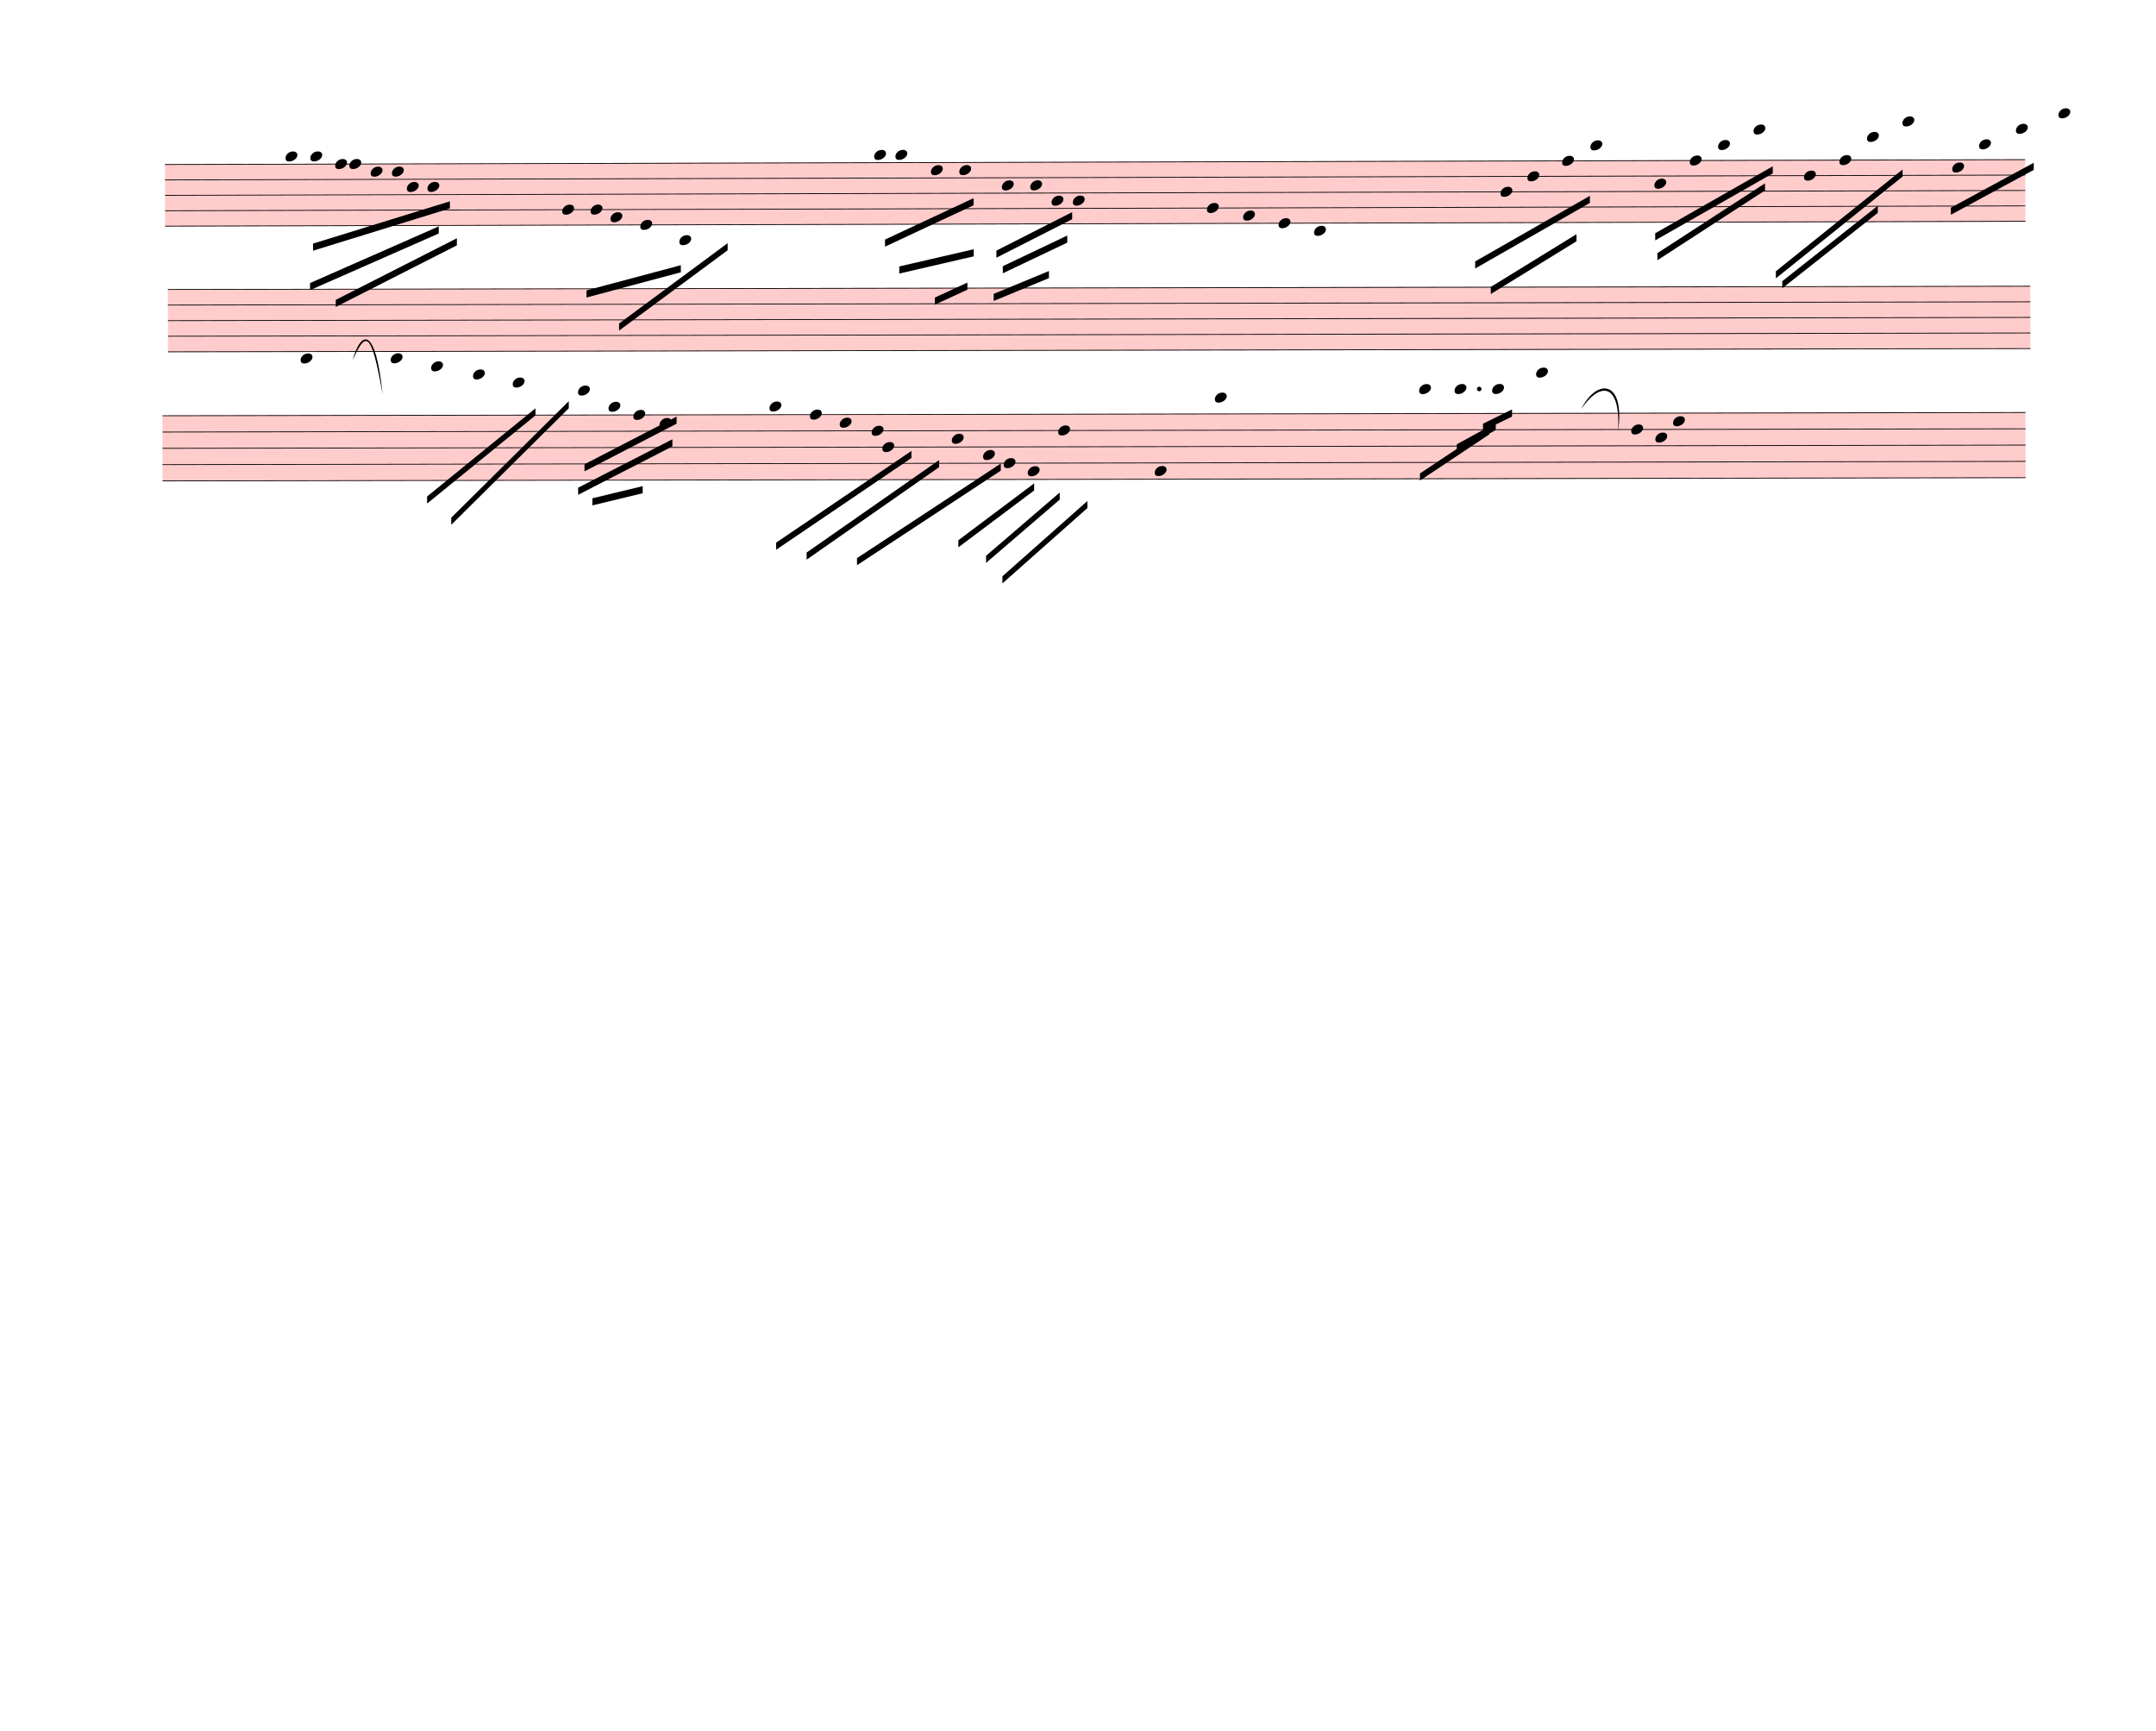
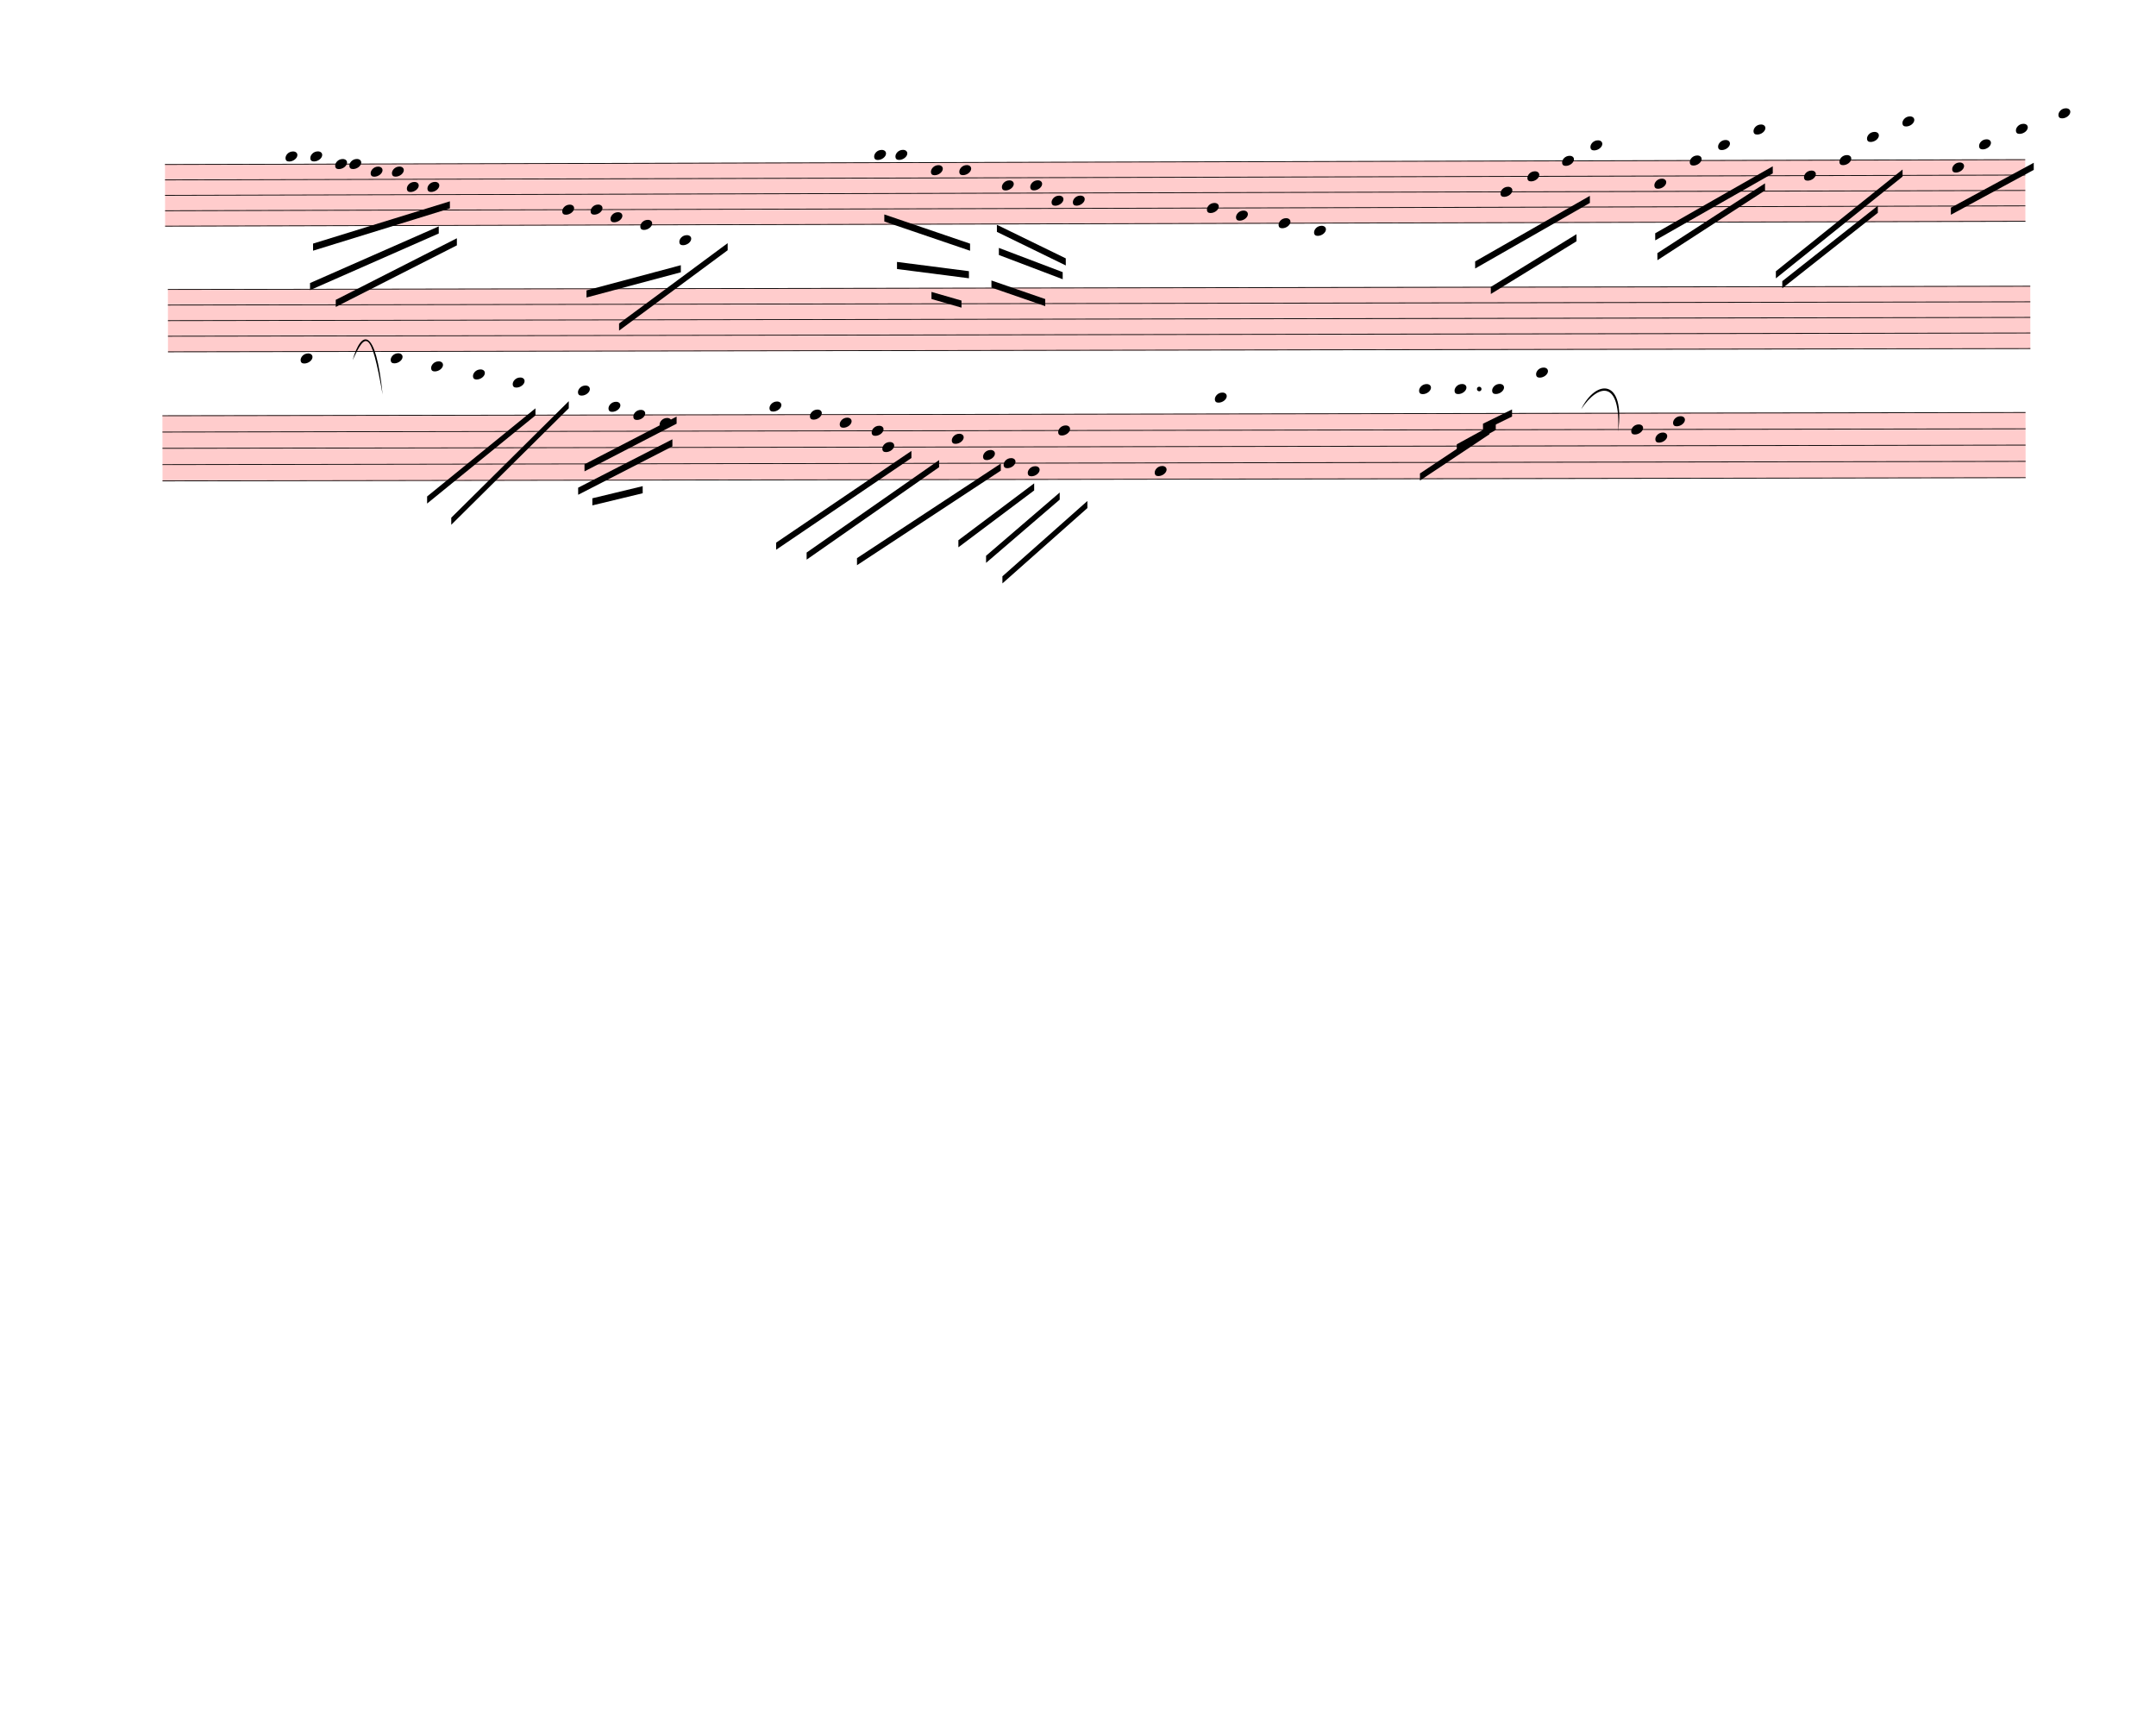
<svg xmlns="http://www.w3.org/2000/svg" width="760px" height="610px" viewBox="0 0 27360 21960" version="1.1" overflow="visible">
  <defs>
    <style type="text/css">
    /* .staff * {
      fill: #000;
      stroke: #000;
    }

    .deletionBack {
      fill: #00000033;
    } */
  </style>
    <symbol id="sym_notehead_quarter" viewBox="0 0 1000 1000" overflow="inherit">
      <path transform="scale(1,-1)" d="M0 -39c0 68 73 172 200 172c66 0 114 -37 114 -95c0 -84 -106 -171 -218 -171c-64 0 -96 30 -96 94z" />
    </symbol>
  </defs>
  <g class="rastrums">
    <g class="rastrum" data-id="r05cadb12-53db-4c9b-9d78-fa0c1ca2ec7c" style="transform: rotate(-0.15deg); transform-origin: 2088px 2088px;">
      <g class="rastrum bounding-box" data-id="bbox-r05cadb12-53db-4c9b-9d78-fa0c1ca2ec7c">
        <rect x="2088" y="2088" width="23607" height="792" fill="#ff000033" />
      </g>
      <path d="M2088 2093 L25695 2093" stroke-width="10" stroke="black" />
      <path d="M2088 2288.5 L25695 2288.5" stroke-width="10" stroke="black" />
      <path d="M2088 2484 L25695 2484" stroke-width="10" stroke="black" />
      <path d="M2088 2679.5 L25695 2679.5" stroke-width="10" stroke="black" />
      <path d="M2088 2875 L25695 2875" stroke-width="10" stroke="black" />
    </g>
    <g class="rastrum" data-id="re4b9e5e1-64b7-4508-baea-549560bf4b15" style="transform: rotate(-0.1deg); transform-origin: 2124px 3672px;">
      <g class="rastrum bounding-box" data-id="bbox-re4b9e5e1-64b7-4508-baea-549560bf4b15">
        <rect x="2124" y="3672" width="23634" height="801" fill="#ff000033" />
      </g>
      <path d="M2124 3677 L25758 3677" stroke-width="10" stroke="black" />
      <path d="M2124 3874.75 L25758 3874.75" stroke-width="10" stroke="black" />
      <path d="M2124 4072.5 L25758 4072.5" stroke-width="10" stroke="black" />
      <path d="M2124 4270.25 L25758 4270.25" stroke-width="10" stroke="black" />
      <path d="M2124 4468 L25758 4468" stroke-width="10" stroke="black" />
    </g>
    <g class="rastrum" data-id="r9b032b6c-b09b-43ec-956d-783528e58bfe" style="transform: rotate(-0.1deg); transform-origin: 2052px 5274px;">
      <g class="rastrum bounding-box" data-id="bbox-r9b032b6c-b09b-43ec-956d-783528e58bfe">
        <rect x="2052" y="5274" width="23643" height="837" fill="#ff000033" />
      </g>
      <path d="M2052 5279 L25695 5279" stroke-width="10" stroke="black" />
      <path d="M2052 5485.75 L25695 5485.75" stroke-width="10" stroke="black" />
      <path d="M2052 5692.5 L25695 5692.5" stroke-width="10" stroke="black" />
      <path d="M2052 5899.25 L25695 5899.25" stroke-width="10" stroke="black" />
      <path d="M2052 6106 L25695 6106" stroke-width="10" stroke="black" />
    </g>
  </g>
  <g class="draft" data-label="1" data-id="d43b347c3-bcf7-454b-87d5-b2c61431a595">
    <g class="system" data-id="s610a998e-7f47-4d97-8d50-c2965e6138a9">
      <g class="staff" data-n="1" data-rastrum="r05cadb12-53db-4c9b-9d78-fa0c1ca2ec7c" style="transform: rotate(-0.15deg); transform-origin: 2088px 2088px;">
        <g class="note" data-id="d4bcb0c7f-4bcc-465b-bbdf-4cadc609b819" data-stem.dir="down">
          <g class="notehead">
            <use href="#sym_notehead_quarter" height="480px" width="480px" x="3618" y="1995.25" />
          </g>
          <g class="ledgerLines above" />
          <g class="stem">
            <path d="M3618 1995.25 L3618 2386.25" stroke-width="14" />
          </g>
        </g>
        <g class="note" data-id="dd4d6e007-f0f0-4bbb-8aba-4384a8cc5fb3" data-stem.dir="down">
          <g class="notehead">
            <use href="#sym_notehead_quarter" height="480px" width="480px" x="3933" y="1995.25" />
          </g>
          <g class="ledgerLines above" />
          <g class="stem">
            <path d="M3933 1995.25 L3933 2386.25" stroke-width="14" />
          </g>
        </g>
        <g class="note" data-id="de21120d3-4a38-488c-85c5-2770d714ad3c" data-stem.dir="down">
          <g class="notehead">
            <use href="#sym_notehead_quarter" height="480px" width="480px" x="4248" y="2093" />
          </g>
          <g class="stem">
            <path d="M4248 2093 L4248 2288.5" stroke-width="14" />
          </g>
        </g>
        <g class="note" data-id="dc16f1b9f-3755-4f7d-84f1-b9b2ee1113c5" data-stem.dir="down">
          <g class="notehead">
            <use href="#sym_notehead_quarter" height="480px" width="480px" x="4428" y="2093" />
          </g>
          <g class="stem">
            <path d="M4428 2093 L4428 2484" stroke-width="14" />
          </g>
        </g>
        <g class="note" data-id="d769f7d20-83f6-4b7a-bc66-850f599ad017" data-stem.dir="down">
          <g class="notehead">
            <use href="#sym_notehead_quarter" height="480px" width="480px" x="4698" y="2190.75" />
          </g>
          <g class="stem">
            <path d="M4698 2190.75 L4698 2484" stroke-width="14" />
          </g>
        </g>
        <g class="note" data-id="df750d819-40d0-4fd8-8d6a-920305d8ffa3" data-stem.dir="down">
          <g class="notehead">
            <use href="#sym_notehead_quarter" height="480px" width="480px" x="4968" y="2190.75" />
          </g>
          <g class="stem">
            <path d="M4968 2190.75 L4968 2484" stroke-width="14" />
          </g>
        </g>
        <g class="note" data-id="d2198c42a-6b65-4e54-8ceb-0aea01e02e9a" data-stem.dir="down">
          <g class="notehead">
            <use href="#sym_notehead_quarter" height="480px" width="480px" x="5157" y="2386.25" />
          </g>
          <g class="stem">
            <path d="M5157 2386.25 L5157 2581.75" stroke-width="14" />
          </g>
        </g>
        <g class="note" data-id="d5668f568-d04b-4b9a-875f-75e0839cbccb" data-stem.dir="down">
          <g class="notehead">
            <use href="#sym_notehead_quarter" height="480px" width="480px" x="5418" y="2386.25" />
          </g>
          <g class="stem">
            <path d="M5418 2386.25 L5418 2972.75" stroke-width="14" />
          </g>
        </g>
        <g class="note" data-id="d2e9c64c6-2588-4dd9-a1ee-4eff5dc48f70" data-stem.dir="down">
          <g class="notehead">
            <use href="#sym_notehead_quarter" height="480px" width="480px" x="7128" y="2679.5" />
          </g>
          <g class="stem">
            <path d="M7128 2679.5 L7128 3070.5" stroke-width="14" />
          </g>
        </g>
        <g class="note" data-id="d14249607-ad92-46ed-b28e-9a4095d00da4" data-stem.dir="down">
          <g class="notehead">
            <use href="#sym_notehead_quarter" height="480px" width="480px" x="7488" y="2679.5" />
          </g>
          <g class="stem">
            <path d="M7488 2679.5 L7488 2972.75" stroke-width="14" />
          </g>
        </g>
        <g class="note" data-id="ddf103383-beec-4130-916d-baf26e749ff2" data-stem.dir="down">
          <g class="notehead">
            <use href="#sym_notehead_quarter" height="480px" width="480px" x="7740" y="2777.25" />
          </g>
          <g class="stem">
            <path d="M7740 2777.25 L7740 2972.75" stroke-width="14" />
          </g>
        </g>
        <g class="note" data-id="d3fe6a7ed-6a8d-4ccd-a289-82fd2fbcd477" data-stem.dir="down">
          <g class="notehead">
            <use href="#sym_notehead_quarter" height="480px" width="480px" x="8118" y="2875" />
          </g>
          <g class="stem">
            <path d="M8118 2875 L8118 3168.25" stroke-width="14" />
          </g>
        </g>
        <g class="note" data-id="d663fe4c3-e278-4db2-8a3e-3f6345e6fbfb" data-stem.dir="down">
          <g class="notehead">
            <use href="#sym_notehead_quarter" height="480px" width="480px" x="8613" y="3070.5" />
          </g>
          <g class="ledgerLines below">
            <path d="M8574 3070.5 L8802 3070.5" stroke-width="18" />
          </g>
          <g class="stem">
            <path d="M8613 3070.5 L8613 3363.75" stroke-width="14" />
          </g>
        </g>
        <g class="note" data-id="da2eeacde-0439-467b-840a-e1cd425b1293" data-stem.dir="down">
          <g class="notehead">
            <use href="#sym_notehead_quarter" height="480px" width="480px" x="11088" y="1995.25" />
          </g>
          <g class="ledgerLines above" />
          <g class="stem">
            <path d="M11088 1995.25 L11088 2581.75" stroke-width="14" />
          </g>
        </g>
        <g class="note" data-id="d8af5ceaa-cb6d-4b04-9348-fccaa9da08ad" data-stem.dir="down">
          <g class="notehead">
            <use href="#sym_notehead_quarter" height="480px" width="480px" x="11358" y="1995.25" />
          </g>
          <g class="ledgerLines above" />
          <g class="stem">
            <path d="M11358 1995.25 L11358 2386.25" stroke-width="14" />
          </g>
        </g>
        <g class="note" data-id="d88c9ced0-b101-49c7-b018-86d92caaa1b1" data-stem.dir="down">
          <g class="notehead">
            <use href="#sym_notehead_quarter" height="480px" width="480px" x="11808" y="2190.75" />
          </g>
          <g class="stem">
            <path d="M11808 2190.75 L11808 2679.5" stroke-width="14" />
          </g>
        </g>
        <g class="note" data-id="d55bfd09e-f0b4-495c-be29-d945e3f63515" data-stem.dir="down">
          <g class="notehead">
            <use href="#sym_notehead_quarter" height="480px" width="480px" x="12168" y="2190.75" />
          </g>
          <g class="stem">
            <path d="M12168 2190.75 L12168 2581.75" stroke-width="14" />
          </g>
        </g>
        <g class="note" data-id="d235471c3-ecab-462d-8a12-cc8363655023" data-stem.dir="down">
          <g class="notehead">
            <use href="#sym_notehead_quarter" height="480px" width="480px" x="12708" y="2386.25" />
          </g>
          <g class="stem">
-             <path d="M12708 2386.25 L12708 2581.75" stroke-width="14" />
+             <path d="M12708 2386.25 L12708 2679.5" stroke-width="14" />
          </g>
        </g>
        <g class="note" data-id="d585f9a8c-2b1d-405b-96eb-79eb10df3b40" data-stem.dir="down">
          <g class="notehead">
            <use href="#sym_notehead_quarter" height="480px" width="480px" x="13068" y="2386.25" />
          </g>
          <g class="stem">
            <path d="M13068 2386.25 L13068 2679.5" stroke-width="14" />
          </g>
        </g>
        <g class="note" data-id="dfc120870-74eb-41ce-b9d5-91c3f85a9f46" data-stem.dir="down">
          <g class="notehead">
            <use href="#sym_notehead_quarter" height="480px" width="480px" x="13608" y="2581.75" />
          </g>
          <g class="stem">
            <path d="M13608 2581.75 L13608 3168.25" stroke-width="14" />
          </g>
        </g>
        <g class="note" data-id="d3395faa5-5e79-4f44-b220-7437cf5e1134" data-stem.dir="down">
          <g class="notehead">
            <use href="#sym_notehead_quarter" height="480px" width="480px" x="13338" y="2581.75" />
          </g>
          <g class="stem">
            <path d="M13338 2581.75 L13338 2875" stroke-width="14" />
          </g>
        </g>
        <g class="note" data-id="daeb112c8-898b-41b2-a7e4-48be755701e3" data-stem.dir="down">
          <g class="notehead">
            <use href="#sym_notehead_quarter" height="480px" width="480px" x="15309" y="2679.5" />
          </g>
          <g class="stem">
-             <path d="M15309 2679.5 L15309 3070.5" stroke-width="14" />
+             <path d="M15309 2679.5 L15309 3168.25" stroke-width="14" />
          </g>
        </g>
        <g class="note" data-id="deaeed563-c959-459f-8244-d008ed153d7f" data-stem.dir="down">
          <g class="notehead">
-             <use href="#sym_notehead_quarter" height="480px" width="480px" x="15768" y="2777.25" />
-           </g>
-           <g class="stem">
-             <path d="M15768 2777.25 L15768 3070.5" stroke-width="14" />
+             <use href="#sym_notehead_quarter" height="480px" width="480px" x="15678" y="2777.25" />
+           </g>
+           <g class="stem">
+             <path d="M15678 2777.25 L15678 3070.5" stroke-width="14" />
          </g>
        </g>
        <g class="note" data-id="da0fd79e3-b579-4390-b833-d66a4b6f5a11" data-stem.dir="down">
          <g class="notehead">
            <use href="#sym_notehead_quarter" height="480px" width="480px" x="16218" y="2875" />
          </g>
          <g class="stem">
-             <path d="M16218 2875 L16218 3168.25" stroke-width="14" />
+             <path d="M16218 2875 L16218 3266" stroke-width="14" />
          </g>
        </g>
        <g class="note" data-id="d066a4592-34ed-4760-a4b1-a4a336ee76b2" data-stem.dir="down">
          <g class="notehead">
            <use href="#sym_notehead_quarter" height="480px" width="480px" x="16668" y="2972.75" />
          </g>
          <g class="ledgerLines below" />
          <g class="stem">
-             <path d="M16668 2972.75 L16668 3559.25" stroke-width="14" />
+             <path d="M16668 2972.75 L16668 3657" stroke-width="14" />
          </g>
        </g>
        <g class="note" data-id="dd4773f88-dc73-49f8-8028-bc0da67fb383" data-stem.dir="down">
          <g class="notehead">
            <use href="#sym_notehead_quarter" height="480px" width="480px" x="19035" y="2484" />
          </g>
          <g class="stem">
            <path d="M19035 2484 L19035 2777.25" stroke-width="14" />
          </g>
        </g>
        <g class="note" data-id="d41ea006b-e007-4d4f-acb4-ac5aa6095a03" data-stem.dir="down">
          <g class="notehead">
            <use href="#sym_notehead_quarter" height="480px" width="480px" x="19377" y="2288.5" />
          </g>
          <g class="stem">
            <path d="M19377 2288.5 L19377 2679.5" stroke-width="14" />
          </g>
        </g>
        <g class="note" data-id="d83414f81-f955-45ae-92b2-970a4fb321db" data-stem.dir="down">
          <g class="notehead">
            <use href="#sym_notehead_quarter" height="480px" width="480px" x="19818" y="2093" />
          </g>
          <g class="stem">
            <path d="M19818 2093 L19818 2581.75" stroke-width="14" />
          </g>
        </g>
        <g class="note" data-id="dc60f9608-eb92-4ce3-9ac4-59fa9cdbad6b" data-stem.dir="down">
          <g class="notehead">
            <use href="#sym_notehead_quarter" height="480px" width="480px" x="20178" y="1897.5" />
          </g>
          <g class="ledgerLines above">
            <path d="M20139 1897.5 L20367 1897.5" stroke-width="18" />
          </g>
          <g class="stem">
            <path d="M20178 1897.5 L20178 2777.25" stroke-width="14" />
          </g>
        </g>
        <g class="note" data-id="ddb40e527-e469-413b-ad7e-b3a44935a78a" data-stem.dir="down">
          <g class="notehead">
            <use href="#sym_notehead_quarter" height="480px" width="480px" x="20988" y="2386.25" />
          </g>
          <g class="stem">
            <path d="M20988 2386.25 L20988 2777.25" stroke-width="14" />
          </g>
        </g>
        <g class="note" data-id="df01b5e82-3cd3-44a2-955e-d15d241c517f" data-stem.dir="down">
          <g class="notehead">
            <use href="#sym_notehead_quarter" height="480px" width="480px" x="21438" y="2093" />
          </g>
          <g class="stem">
            <path d="M21438 2093 L21438 2777.25" stroke-width="14" />
          </g>
        </g>
        <g class="note" data-id="d83fa0b20-36e2-4bba-9493-16261e8ee494" data-stem.dir="down">
          <g class="notehead">
            <use href="#sym_notehead_quarter" height="480px" width="480px" x="21798" y="1897.5" />
          </g>
          <g class="ledgerLines above">
            <path d="M21759 1897.5 L21987 1897.5" stroke-width="18" />
          </g>
          <g class="stem">
            <path d="M21798 1897.5 L21798 2581.75" stroke-width="14" />
          </g>
        </g>
        <g class="note" data-id="d94b3bc92-a28a-4278-9b6b-3275ee5e5060" data-stem.dir="down">
          <g class="notehead">
            <use href="#sym_notehead_quarter" height="480px" width="480px" x="22248" y="1702" />
          </g>
          <g class="ledgerLines above">
            <path d="M22209 1897.5 L22437 1897.5" stroke-width="18" />
            <path d="M22209 1702 L22437 1702" stroke-width="18" />
          </g>
          <g class="stem">
            <path d="M22248 1702 L22248 2288.5" stroke-width="14" />
          </g>
        </g>
        <g class="note" data-id="d6073d21a-13f8-482d-9af8-14c8998ac494" data-stem.dir="down">
          <g class="notehead">
            <use href="#sym_notehead_quarter" height="480px" width="480px" x="22887" y="2288.5" />
          </g>
          <g class="stem">
            <path d="M22887 2288.5 L22887 2777.25" stroke-width="14" />
          </g>
        </g>
        <g class="note" data-id="dedd557a3-250a-4106-a9ce-b232c5e796ad" data-stem.dir="down">
          <g class="notehead">
            <use href="#sym_notehead_quarter" height="480px" width="480px" x="23337" y="2093" />
          </g>
          <g class="stem">
            <path d="M23337 2093 L23337 2288.5" stroke-width="14" />
          </g>
        </g>
        <g class="note" data-id="ddb84f569-0901-4949-a4e7-6367579442ad" data-stem.dir="down">
          <g class="notehead">
            <use href="#sym_notehead_quarter" height="480px" width="480px" x="23688" y="1799.75" />
          </g>
          <g class="ledgerLines above">
            <path d="M23649 1897.5 L23877 1897.5" stroke-width="18" />
          </g>
          <g class="stem">
            <path d="M23688 1799.75 L23688 2288.5" stroke-width="14" />
          </g>
        </g>
        <g class="note" data-id="d696d49b5-6b17-40b0-843d-7ddf695e7cf0" data-stem.dir="down">
          <g class="notehead">
            <use href="#sym_notehead_quarter" height="480px" width="480px" x="24138" y="1604.25" />
          </g>
          <g class="ledgerLines above">
            <path d="M24099 1897.5 L24327 1897.5" stroke-width="18" />
            <path d="M24099 1702 L24327 1702" stroke-width="18" />
          </g>
          <g class="stem">
            <path d="M24138 1604.25 L24138 2288.5" stroke-width="14" />
          </g>
        </g>
        <g class="note" data-id="d15d27c5a-12dc-46fd-a7e8-4b9ce1f06cdb" data-stem.dir="down">
          <g class="notehead">
            <use href="#sym_notehead_quarter" height="480px" width="480px" x="24768" y="2190.75" />
          </g>
          <g class="stem">
            <path d="M24768 2190.75 L24768 2484" stroke-width="14" />
          </g>
        </g>
        <g class="note" data-id="d9aa257c7-a3d3-44f4-9f93-6fac1ee2a0a1" data-stem.dir="down">
          <g class="notehead">
            <use href="#sym_notehead_quarter" height="480px" width="480px" x="25110" y="1897.5" />
          </g>
          <g class="ledgerLines above">
            <path d="M25071 1897.5 L25299 1897.5" stroke-width="18" />
          </g>
          <g class="stem">
            <path d="M25110 1897.5 L25110 2288.5" stroke-width="14" />
          </g>
        </g>
        <g class="note" data-id="dc95554d6-ad33-4642-b783-8bd4545983dd" data-stem.dir="down">
          <g class="notehead">
            <use href="#sym_notehead_quarter" height="480px" width="480px" x="25578" y="1702" />
          </g>
          <g class="ledgerLines above">
            <path d="M25539 1897.5 L25767 1897.5" stroke-width="18" />
            <path d="M25539 1702 L25767 1702" stroke-width="18" />
          </g>
          <g class="stem">
            <path d="M25578 1702 L25578 2190.75" stroke-width="14" />
          </g>
        </g>
        <g class="note" data-id="d36420e0d-7083-4e97-9c3d-de53eb45ebd4" data-stem.dir="down">
          <g class="notehead">
            <use href="#sym_notehead_quarter" height="480px" width="480px" x="26118" y="1506.5" />
          </g>
          <g class="ledgerLines above">
            <path d="M26079 1897.5 L26307 1897.5" stroke-width="18" />
            <path d="M26079 1702 L26307 1702" stroke-width="18" />
            <path d="M26079 1506.5 L26307 1506.5" stroke-width="18" />
          </g>
          <g class="stem">
            <path d="M26118 1506.5 L26118 2288.5" stroke-width="14" />
          </g>
        </g>
      </g>
      <g class="staff" data-n="2" data-rastrum="re4b9e5e1-64b7-4508-baea-549560bf4b15" style="transform: rotate(-0.1deg); transform-origin: 2124px 3672px;" />
      <g class="barLine" data-id="d4f4936aa-be5f-47ba-868e-c36c29086d23">
        <path d="M10845 2007 L10781.1 4954.5" stroke-width="27" />
      </g>
      <g class="barLine" data-id="dd121f140-4371-40b3-9c0e-c56685dc0cdc">
        <path d="M14904 2115 L14355 5301" stroke-width="27" />
      </g>
      <g class="barLine" data-id="de2c8c4c3-152a-44a6-8136-d8835534c0d6">
-         <path d="M18864 1989 L18666 3573" stroke-width="27" />
+         <path d="M18864 1989 L18637.2 4378.5" stroke-width="27" />
      </g>
      <g class="barLine" data-id="d96b7a299-9e8d-4349-b3ba-9c43510dc2d8">
        <path d="M22752 1728 L22509 4959" stroke-width="27" />
      </g>
      <g class="beam" data-id="b52794497-e386-49a4-8a32-34958c587042" style="transform: rotate(-0.15deg); transform-origin: 2088px 2088px;">
        <polygon points="3964.5,3101.4 5702.4,2569.5 5702.4,2659.5 3964.5,3191.4" stroke-opacity="1" fill-opacity="1" />
      </g>
      <g class="beam" data-id="b58ed5a34-77ec-4a16-8450-6aa43e37a069" style="transform: rotate(-0.15deg); transform-origin: 2088px 2088px;">
        <polygon points="3924.9,3601.8 5560.2,2887.2 5560.2,2977.2 3924.9,3691.8" stroke-opacity="1" fill-opacity="1" />
      </g>
      <g class="beam" data-id="b9d2b579f-3a4b-4ef5-8446-14a875527bfd" style="transform: rotate(-0.15deg); transform-origin: 2088px 2088px;">
        <polygon points="4250.7,3816 5789.7,3038.4 5789.7,3128.4 4250.7,3906" stroke-opacity="1" fill-opacity="1" />
      </g>
      <g class="beam" data-id="b52b72bab-36bf-4538-aa95-c0e38b19aed5" style="transform: rotate(-0.15deg); transform-origin: 2088px 2088px;">
        <polygon points="7433.1,3704.4 8631,3387.6 8631,3477.6 7433.1,3794.4" stroke-opacity="1" fill-opacity="1" />
      </g>
      <g class="beam" data-id="bf9400617-03ff-489e-bac9-17b13d1a876a" style="transform: rotate(-0.15deg); transform-origin: 2088px 2088px;">
        <polygon points="7845.3,4125.6 9225.9,3109.5 9225.9,3199.5 7845.3,4215.6" stroke-opacity="1" fill-opacity="1" />
      </g>
      <g class="beam" data-id="b21c5462d-ab74-4a40-9860-60c6e6237a75" style="transform: rotate(-0.15deg); transform-origin: 2088px 2088px;">
-         <polygon points="11223,3069 12348,2547 12348,2637 11223,3159" stroke-opacity="1" fill-opacity="1" />
+         <polygon points="11214.9,2750.4 12302.1,3123.9 12302.1,3213.9 11214.9,2840.4" stroke-opacity="1" fill-opacity="1" />
      </g>
      <g class="beam" data-id="ba4427932-9241-4c1c-bb7c-894799b63f38" style="transform: rotate(-0.15deg); transform-origin: 2088px 2088px;">
-         <polygon points="11403,3411 12348,3195 12348,3285 11403,3501" stroke-opacity="1" fill-opacity="1" />
+         <polygon points="11374.2,3353.4 12286.8,3473.1 12286.8,3563.1 11374.2,3443.4" stroke-opacity="1" fill-opacity="1" />
      </g>
      <g class="beam" data-id="b23aa1554-dc8b-4dda-80aa-ac86d8dcc40c" style="transform: rotate(-0.15deg); transform-origin: 2088px 2088px;">
-         <polygon points="11853,3807 12267,3618 12267,3708 11853,3897" stroke-opacity="1" fill-opacity="1" />
+         <polygon points="11810.7,3735 12191.4,3845.7 12191.4,3935.7 11810.7,3825" stroke-opacity="1" fill-opacity="1" />
      </g>
      <g class="beam" data-id="b7e5b132a-7187-4e6c-8a9f-57f88f892919" style="transform: rotate(-0.15deg); transform-origin: 2088px 2088px;">
        <polygon points="18711,3366 20169,2538 20169,2628 18711,3456" stroke-opacity="1" fill-opacity="1" />
      </g>
      <g class="beam" data-id="b33aa7097-8f8e-48b6-89cf-da1d1e74575f" style="transform: rotate(-0.15deg); transform-origin: 2088px 2088px;">
        <polygon points="18909,3690 19998,3024 19998,3114 18909,3780" stroke-opacity="1" fill-opacity="1" />
      </g>
      <g class="beam" data-id="b52c69a71-b957-4b8b-a40c-d62d7ab0f462" style="transform: rotate(-0.15deg); transform-origin: 2088px 2088px;">
        <polygon points="20997,3015 22491,2169 22491,2259 20997,3105" stroke-opacity="1" fill-opacity="1" />
      </g>
      <g class="beam" data-id="b49f81a4b-f4f7-43e3-8be9-a6696e30b679" style="transform: rotate(-0.15deg); transform-origin: 2088px 2088px;">
        <polygon points="21024,3267 22392,2385 22392,2475 21024,3357" stroke-opacity="1" fill-opacity="1" />
      </g>
      <g class="beam" data-id="b887f5940-de38-4c94-9993-eb8ec87db614" style="transform: rotate(-0.15deg); transform-origin: 2088px 2088px;">
        <polygon points="22527,3501 24138,2214 24138,2304 22527,3591" stroke-opacity="1" fill-opacity="1" />
      </g>
      <g class="beam" data-id="bd1a47770-99e0-4266-9d72-08eed435e87b" style="transform: rotate(-0.15deg); transform-origin: 2088px 2088px;">
        <polygon points="22608,3627 23823,2673 23823,2763 22608,3717" stroke-opacity="1" fill-opacity="1" />
      </g>
      <g class="beam" data-id="b250c8141-6660-488b-b5fb-29cdd98d2ed4" style="transform: rotate(-0.15deg); transform-origin: 2088px 2088px;">
        <polygon points="24750,2700 25803,2133 25803,2223 24750,2790" stroke-opacity="1" fill-opacity="1" />
      </g>
      <g class="beam" data-id="b932cf687-6a50-4010-b9cc-b8a3c8ce5421" style="transform: rotate(-0.15deg); transform-origin: 2088px 2088px;">
-         <polygon points="12600,3762 13302,3474 13302,3564 12600,3852" stroke-opacity="1" fill-opacity="1" />
+         <polygon points="12572.1,3591.9 13254.3,3829.5 13254.3,3919.5 12572.1,3681.9" stroke-opacity="1" fill-opacity="1" />
      </g>
      <g class="beam" data-id="b4b760bd1-ecff-41a5-be13-f979bbefc699" style="transform: rotate(-0.15deg); transform-origin: 2088px 2088px;">
-         <polygon points="12717,3411 13536,3024 13536,3114 12717,3501" stroke-opacity="1" fill-opacity="1" />
+         <polygon points="12667.5,3178.8 13476.6,3488.4 13476.6,3578.4 12667.5,3268.8" stroke-opacity="1" fill-opacity="1" />
      </g>
      <g class="beam" data-id="bf3453b92-8888-4873-a193-2d1041ef42cc" style="transform: rotate(-0.15deg); transform-origin: 2088px 2088px;">
-         <polygon points="12636,3213 13599,2727 13599,2817 12636,3303" stroke-opacity="1" fill-opacity="1" />
+         <polygon points="12643.2,2885.4 13516.2,3313.8 13516.2,3403.8 12643.2,2975.4" stroke-opacity="1" fill-opacity="1" />
      </g>
    </g>
    <g class="system" data-id="tc6635d03-432e-4bea-abf3-ddf66a7008ef">
      <g class="staff" data-n="1" data-rastrum="r9b032b6c-b09b-43ec-956d-783528e58bfe" style="transform: rotate(-0.1deg); transform-origin: 2052px 5274px;">
        <g class="note" data-id="d35380125-b201-45d3-bc39-26ecf1d4c5ee" data-stem.dir="down">
          <g class="notehead">
            <use href="#sym_notehead_quarter" height="480px" width="480px" x="3807" y="4555.375" />
          </g>
          <g class="ledgerLines above">
            <path d="M3768 5072.25 L3996 5072.25" stroke-width="18" />
            <path d="M3768 4865.5 L3996 4865.5" stroke-width="18" />
            <path d="M3768 4658.75 L3996 4658.75" stroke-width="18" />
          </g>
          <g class="stem">
            <path d="M3807 4555.375 L3807 5692.5" stroke-width="14" />
          </g>
        </g>
        <g class="note" data-id="d962b5c65-a489-4899-a381-7f993a2af1ee" data-stem.dir="down">
          <g class="notehead">
            <use href="#sym_notehead_quarter" height="480px" width="480px" x="4950" y="4555.375" />
          </g>
          <g class="ledgerLines above">
            <path d="M4911 5072.25 L5139 5072.25" stroke-width="18" />
            <path d="M4911 4865.5 L5139 4865.5" stroke-width="18" />
            <path d="M4911 4658.75 L5139 4658.75" stroke-width="18" />
          </g>
          <g class="stem">
            <path d="M4950 4555.375 L4950 5899.25" stroke-width="14" />
          </g>
        </g>
        <g class="note" data-id="db537e150-ca0b-4bc1-aa0b-edd75b7783f8" data-stem.dir="down">
          <g class="notehead">
            <use href="#sym_notehead_quarter" height="480px" width="480px" x="5463" y="4658.75" />
          </g>
          <g class="ledgerLines above">
            <path d="M5424 5072.25 L5652 5072.25" stroke-width="18" />
            <path d="M5424 4865.5 L5652 4865.5" stroke-width="18" />
            <path d="M5424 4658.75 L5652 4658.75" stroke-width="18" />
          </g>
          <g class="stem">
            <path d="M5463 4658.75 L5463 5485.75" stroke-width="14" />
          </g>
        </g>
        <g class="note" data-id="dc2981c98-caf5-47f7-9609-ba022c806bb8" data-stem.dir="down">
          <g class="notehead">
            <use href="#sym_notehead_quarter" height="480px" width="480px" x="5994" y="4762.125" />
          </g>
          <g class="ledgerLines above">
            <path d="M5955 5072.25 L6183 5072.25" stroke-width="18" />
            <path d="M5955 4865.5 L6183 4865.5" stroke-width="18" />
          </g>
          <g class="stem">
            <path d="M5994 4762.125 L5994 5382.375" stroke-width="14" />
          </g>
        </g>
        <g class="note" data-id="dc5f5e6c3-f8cb-4a3d-bccf-83ec043d3778" data-stem.dir="down">
          <g class="notehead">
            <use href="#sym_notehead_quarter" height="480px" width="480px" x="6498" y="4865.5" />
          </g>
          <g class="ledgerLines above">
            <path d="M6459 5072.25 L6687 5072.25" stroke-width="18" />
            <path d="M6459 4865.5 L6687 4865.5" stroke-width="18" />
          </g>
          <g class="stem">
            <path d="M6498 4865.5 L6498 5382.375" stroke-width="14" />
          </g>
        </g>
        <g class="note" data-id="d07831aa4-a5e0-4b68-a9cd-7cc76991ffed" data-stem.dir="down">
          <g class="notehead">
            <use href="#sym_notehead_quarter" height="480px" width="480px" x="7326" y="4968.875" />
          </g>
          <g class="ledgerLines above">
            <path d="M7287 5072.25 L7515 5072.25" stroke-width="18" />
          </g>
          <g class="stem">
            <path d="M7326 4968.875 L7326 5795.875" stroke-width="14" />
          </g>
        </g>
        <g class="note" data-id="db2bc0e07-023a-419a-b23f-1649275cc3c8" data-stem.dir="down">
          <g class="notehead">
            <use href="#sym_notehead_quarter" height="480px" width="480px" x="7713" y="5175.625" />
          </g>
          <g class="ledgerLines above" />
          <g class="stem">
            <path d="M7713 5175.625 L7713 5692.5" stroke-width="14" />
          </g>
        </g>
        <g class="note" data-id="ddecceeca-14b8-452d-8301-0693fe433110" data-stem.dir="down">
          <g class="notehead">
            <use href="#sym_notehead_quarter" height="480px" width="480px" x="8028" y="5279" />
          </g>
          <g class="stem">
            <path d="M8028 5279 L8028 5899.25" stroke-width="14" />
          </g>
        </g>
        <g class="note" data-id="d83f53097-bf1a-4fe6-9327-b28b9f049fa9" data-stem.dir="down">
          <g class="notehead">
            <use href="#sym_notehead_quarter" height="480px" width="480px" x="8361" y="5382.375" />
          </g>
          <g class="stem">
            <path d="M8361 5382.375 L8361 6002.625" stroke-width="14" />
          </g>
        </g>
        <g class="note" data-id="d6e36098a-6795-4691-ac4d-66b91d981fe4" data-stem.dir="down">
          <g class="notehead">
            <use href="#sym_notehead_quarter" height="480px" width="480px" x="9756" y="5175.625" />
          </g>
          <g class="ledgerLines above" />
          <g class="stem">
            <path d="M9756 5175.625 L9756 5899.25" stroke-width="14" />
          </g>
        </g>
        <g class="note" data-id="d136a7dd3-907a-4168-9c85-2cd2847aeb39" data-stem.dir="down">
          <g class="notehead">
            <use href="#sym_notehead_quarter" height="480px" width="480px" x="10269" y="5279" />
          </g>
          <g class="stem">
            <path d="M10269 5279 L10269 5795.875" stroke-width="14" />
          </g>
        </g>
        <g class="note" data-id="dab0e53b4-c408-40bf-8430-a12e5c87c92d" data-stem.dir="down">
          <g class="notehead">
            <use href="#sym_notehead_quarter" height="480px" width="480px" x="10647" y="5382.375" />
          </g>
          <g class="stem">
            <path d="M10647 5382.375 L10647 5795.875" stroke-width="14" />
          </g>
        </g>
        <g class="note" data-id="dedfa3fd9-89c2-4170-9334-c061520aeb17" data-stem.dir="down">
          <g class="notehead">
            <use href="#sym_notehead_quarter" height="480px" width="480px" x="11052" y="5485.75" />
          </g>
          <g class="stem">
            <path d="M11052 5485.75 L11052 6002.625" stroke-width="14" />
          </g>
        </g>
        <g class="note" data-id="d4de633cb-acdb-44bb-bf0a-e231c7b40a2a" data-stem.dir="down">
          <g class="notehead">
            <use href="#sym_notehead_quarter" height="480px" width="480px" x="11187" y="5692.5" />
          </g>
          <g class="stem">
            <path d="M11187 5692.5 L11187 6209.375" stroke-width="14" />
          </g>
        </g>
        <g class="note" data-id="dc4e9d22d-98ba-4d5d-b890-fd950f51bf7c" data-stem.dir="down">
          <g class="notehead">
            <use href="#sym_notehead_quarter" height="480px" width="480px" x="12069" y="5589.125" />
          </g>
          <g class="stem">
            <path d="M12069 5589.125 L12069 6416.125" stroke-width="14" />
          </g>
        </g>
        <g class="note" data-id="d6714a62d-2b92-4e6e-b010-89b22ae0bfda" data-stem.dir="down">
          <g class="notehead">
            <use href="#sym_notehead_quarter" height="480px" width="480px" x="12465" y="5795.875" />
          </g>
          <g class="stem">
            <path d="M12465 5795.875 L12465 6209.375" stroke-width="14" />
          </g>
        </g>
        <g class="note" data-id="df2f92e4a-ed42-4e16-9573-e336f2ff313f" data-stem.dir="down">
          <g class="notehead">
            <use href="#sym_notehead_quarter" height="480px" width="480px" x="12726" y="5899.25" />
          </g>
          <g class="stem">
            <path d="M12726 5899.25 L12726 6312.75" stroke-width="14" />
          </g>
        </g>
        <g class="note" data-id="df3e17fb4-e104-4185-aa6e-ad8615f75777" data-stem.dir="down">
          <g class="notehead">
            <use href="#sym_notehead_quarter" height="480px" width="480px" x="13032" y="6002.625" />
          </g>
          <g class="stem">
            <path d="M13032 6002.625 L13032 6519.5" stroke-width="14" />
          </g>
        </g>
        <g class="note" data-id="d83881590-90d7-4943-aed0-7ebaac09f00a" data-stem.dir="down">
          <g class="notehead">
            <use href="#sym_notehead_quarter" height="480px" width="480px" x="13419" y="5485.75" />
          </g>
          <g class="stem">
            <path d="M13419 5485.75 L13419 6622.875" stroke-width="14" />
          </g>
        </g>
        <g class="note" data-id="d6d85b48b-7459-4c62-96b4-369e99ac37c3" data-stem.dir="down">
          <g class="notehead">
            <use href="#sym_notehead_quarter" height="480px" width="480px" x="14643" y="6002.625" />
          </g>
          <g class="stem">
            <path d="M14643 6002.625 L14643 6312.75" stroke-width="14" />
          </g>
        </g>
        <g class="note" data-id="df148cde8-6c2c-4646-a64a-a2a058469e59" data-stem.dir="down">
          <g class="notehead">
            <use href="#sym_notehead_quarter" height="480px" width="480px" x="15408" y="5072.25" />
          </g>
          <g class="ledgerLines above">
            <path d="M15369 5072.25 L15597 5072.25" stroke-width="18" />
          </g>
          <g class="stem">
            <path d="M15408 5072.25 L15408 6312.75" stroke-width="14" />
          </g>
        </g>
        <g class="note" data-id="d504c5008-023e-4c06-946b-5e670abf0a6b" data-stem.dir="down">
          <g class="notehead">
            <use href="#sym_notehead_quarter" height="480px" width="480px" x="18000" y="4968.875" />
          </g>
          <g class="ledgerLines above">
            <path d="M17961 5072.25 L18189 5072.25" stroke-width="18" />
          </g>
          <g class="stem">
            <path d="M18000 4968.875 L18000 5589.125" stroke-width="14" />
          </g>
        </g>
        <g class="note" data-id="d91fda025-2160-437c-9b5a-f8bb0872c091" data-stem.dir="down">
          <g class="notehead">
            <use href="#sym_notehead_quarter" height="480px" width="480px" x="18450" y="4968.875" />
          </g>
          <g class="ledgerLines above">
            <path d="M18411 5072.25 L18639 5072.25" stroke-width="18" />
          </g>
          <g class="stem">
            <path d="M18450 4968.875 L18450 5485.75" stroke-width="14" />
          </g>
        </g>
        <g class="note" data-id="d9eb79b29-9b89-4d45-9dc1-30e024751aca" data-stem.dir="down">
          <g class="notehead">
            <use href="#sym_notehead_quarter" height="480px" width="480px" x="18927" y="4968.875" />
          </g>
          <g class="ledgerLines above">
            <path d="M18888 5072.25 L19116 5072.25" stroke-width="18" />
          </g>
          <g class="stem">
            <path d="M18927 4968.875 L18927 5795.875" stroke-width="14" />
          </g>
        </g>
        <g class="note" data-id="d04df400d-629d-4852-907a-2ebde6a63917" data-stem.dir="down">
          <g class="notehead">
            <use href="#sym_notehead_quarter" height="480px" width="480px" x="19485" y="4762.125" />
          </g>
          <g class="ledgerLines above">
            <path d="M19446 5072.25 L19674 5072.25" stroke-width="18" />
            <path d="M19446 4865.5 L19674 4865.5" stroke-width="18" />
          </g>
          <g class="stem">
            <path d="M19485 4762.125 L19485 5692.5" stroke-width="14" />
          </g>
        </g>
        <g class="note" data-id="dcd99e05a-747c-40ea-be9d-ab9e8c7c4271" data-stem.dir="down">
          <g class="notehead">
            <use href="#sym_notehead_quarter" height="480px" width="480px" x="20691" y="5485.75" />
          </g>
          <g class="stem">
            <path d="M20691 5485.75 L20691 6106" stroke-width="14" />
          </g>
        </g>
        <g class="note" data-id="d8fc6c940-2942-4007-98f6-8896c20de2b0" data-stem.dir="down">
          <g class="notehead">
            <use href="#sym_notehead_quarter" height="480px" width="480px" x="20997" y="5589.125" />
          </g>
          <g class="stem">
            <path d="M20997 5589.125 L20997 5899.25" stroke-width="14" />
          </g>
        </g>
        <g class="note" data-id="d789dfb50-0a97-4b3f-bbfb-1e9045b40848" data-stem.dir="down">
          <g class="notehead">
            <use href="#sym_notehead_quarter" height="480px" width="480px" x="21222" y="5382.375" />
          </g>
          <g class="stem">
            <path d="M21222 5382.375 L21222 5899.25" stroke-width="14" />
          </g>
        </g>
        <g class="dot augmentation" data-id="dee81c233-e124-40e5-a66b-792bc011ab18" data-class="dot augmentation">
          <ellipse cx="18763" cy="4968.875" rx="29" ry="29" fill-opacity="1" stroke-opacity="1" />
        </g>
      </g>
      <g class="barLine" data-id="de260e1e4-5ea0-4f46-8116-23a4a6ad7a74">
        <path d="M9197.1 5241.6 L9249.3 7027.2" stroke-width="27" />
      </g>
      <g class="barLine" data-id="da67040bf-6f11-4eff-853b-b3c2d98563b2">
        <path d="M13896 5004 L13797 6120" stroke-width="27" />
      </g>
      <g class="barLine" data-id="d41f1b36f-ceb7-4565-98b0-63d25a8ce923">
        <path d="M20304 5166 L20097 6759" stroke-width="27" />
      </g>
      <g class="beam" data-id="ba58466bf-720f-4a61-98fb-2ebd066d15ca" style="transform: rotate(-0.1deg); transform-origin: 2052px 5274px;">
        <polygon points="5409,6309 6786,5193 6786,5283 5409,6399" stroke-opacity="1" fill-opacity="1" />
      </g>
      <g class="beam" data-id="b614e7f29-fa6b-4e7c-894e-e87241d9acaf" style="transform: rotate(-0.1deg); transform-origin: 2052px 5274px;">
        <polygon points="5715,6579 7209,5103 7209,5193 5715,6669" stroke-opacity="1" fill-opacity="1" />
      </g>
      <g class="beam" data-id="b1b59c09d-8ac1-47ca-9196-56a61f762e6f" style="transform: rotate(-0.1deg); transform-origin: 2052px 5274px;">
        <polygon points="7407,5904 8577,5301 8577,5391 7407,5994" stroke-opacity="1" fill-opacity="1" />
      </g>
      <g class="beam" data-id="b70bdb4e4-7f0d-44ec-90b2-8e73b1ce1d91" style="transform: rotate(-0.1deg); transform-origin: 2052px 5274px;">
        <polygon points="7326,6201 8523,5589 8523,5679 7326,6291" stroke-opacity="1" fill-opacity="1" />
      </g>
      <g class="beam" data-id="b4abcc4dd-1e1e-4405-93f6-5ceaca47eeb6" style="transform: rotate(-0.1deg); transform-origin: 2052px 5274px;">
        <polygon points="7506,6336 8145,6183 8145,6273 7506,6426" stroke-opacity="1" fill-opacity="1" />
      </g>
      <g class="beam" data-id="b5a168cb2-3f56-4bdd-92b7-68e6e4779f46" style="transform: rotate(-0.1deg); transform-origin: 2052px 5274px;">
        <polygon points="9837,6903 11556,5742 11556,5832 9837,6993" stroke-opacity="1" fill-opacity="1" />
      </g>
      <g class="beam" data-id="b8e3c5fcb-25f2-4b3a-a5db-794a3df44f6a" style="transform: rotate(-0.1deg); transform-origin: 2052px 5274px;">
        <polygon points="10224,7029 11907,5859 11907,5949 10224,7119" stroke-opacity="1" fill-opacity="1" />
      </g>
      <g class="beam" data-id="bd51a92c8-91a5-45b5-9584-13190d387743" style="transform: rotate(-0.1deg); transform-origin: 2052px 5274px;">
        <polygon points="10863,7101 12690,5904 12690,5994 10863,7191" stroke-opacity="1" fill-opacity="1" />
      </g>
      <g class="beam" data-id="b898c9b75-965b-4755-a6ed-fe409d078f94" style="transform: rotate(-0.1deg); transform-origin: 2052px 5274px;">
        <polygon points="12150,6876 13113,6156 13113,6246 12150,6966" stroke-opacity="1" fill-opacity="1" />
      </g>
      <g class="beam" data-id="bbefa68db-fba2-46bf-84ec-ec0c0e718b98" style="transform: rotate(-0.1deg); transform-origin: 2052px 5274px;">
        <polygon points="12501,7074 13437,6273 13437,6363 12501,7164" stroke-opacity="1" fill-opacity="1" />
      </g>
      <g class="beam" data-id="bbc75df4e-56e6-46f9-9fea-64b343da9892" style="transform: rotate(-0.1deg); transform-origin: 2052px 5274px;">
        <polygon points="12708,7335 13788,6381 13788,6471 12708,7425" stroke-opacity="1" fill-opacity="1" />
      </g>
      <g class="beam" data-id="bce3d36b6-b40f-4d80-86ba-13510f938a32" style="transform: rotate(-0.1deg); transform-origin: 2052px 5274px;">
        <polygon points="18009,6039 18891,5454 18891,5544 18009,6129" stroke-opacity="1" fill-opacity="1" />
      </g>
      <g class="beam" data-id="b396781f0-61e5-4bf9-9fd9-94f54ad73a07" style="transform: rotate(-0.1deg); transform-origin: 2052px 5274px;">
        <polygon points="18477,5670 18972,5400 18972,5490 18477,5760" stroke-opacity="1" fill-opacity="1" />
      </g>
      <g class="beam" data-id="b10c2dc81-a5f8-4e71-b441-70bc34165315" style="transform: rotate(-0.1deg); transform-origin: 2052px 5274px;">
        <polygon points="18810,5409 19179,5229 19179,5319 18810,5499" stroke-opacity="1" fill-opacity="1" />
      </g>
      <g class="curve" data-id="d7b852554-6954-4f70-97ef-6539cb664867" data-class="curve">
        <path d="M4474.80,4570.20 C4585.50,4181.40 4768.20,4141.80 4855.50,5006.70 C4708.32,4161.39 4637.48,4217.00 4474.80,4570.20" stroke-width="9" stroke-linecap="round" stroke-linejoin="round" />
      </g>
      <g class="curve" data-id="ddc8bf83b-7c27-44f1-88ac-8e60abf4adca" data-class="curve">
        <path d="M20065.50,5192.10 C20255.40,4803.30 20628.90,4803.30 20533.50,5477.40 C20570.66,4827.33 20291.18,4855.15 20065.50,5192.10" stroke-width="9" stroke-linecap="round" stroke-linejoin="round" />
      </g>
    </g>
    <g class="deletions" />
  </g>
</svg>
